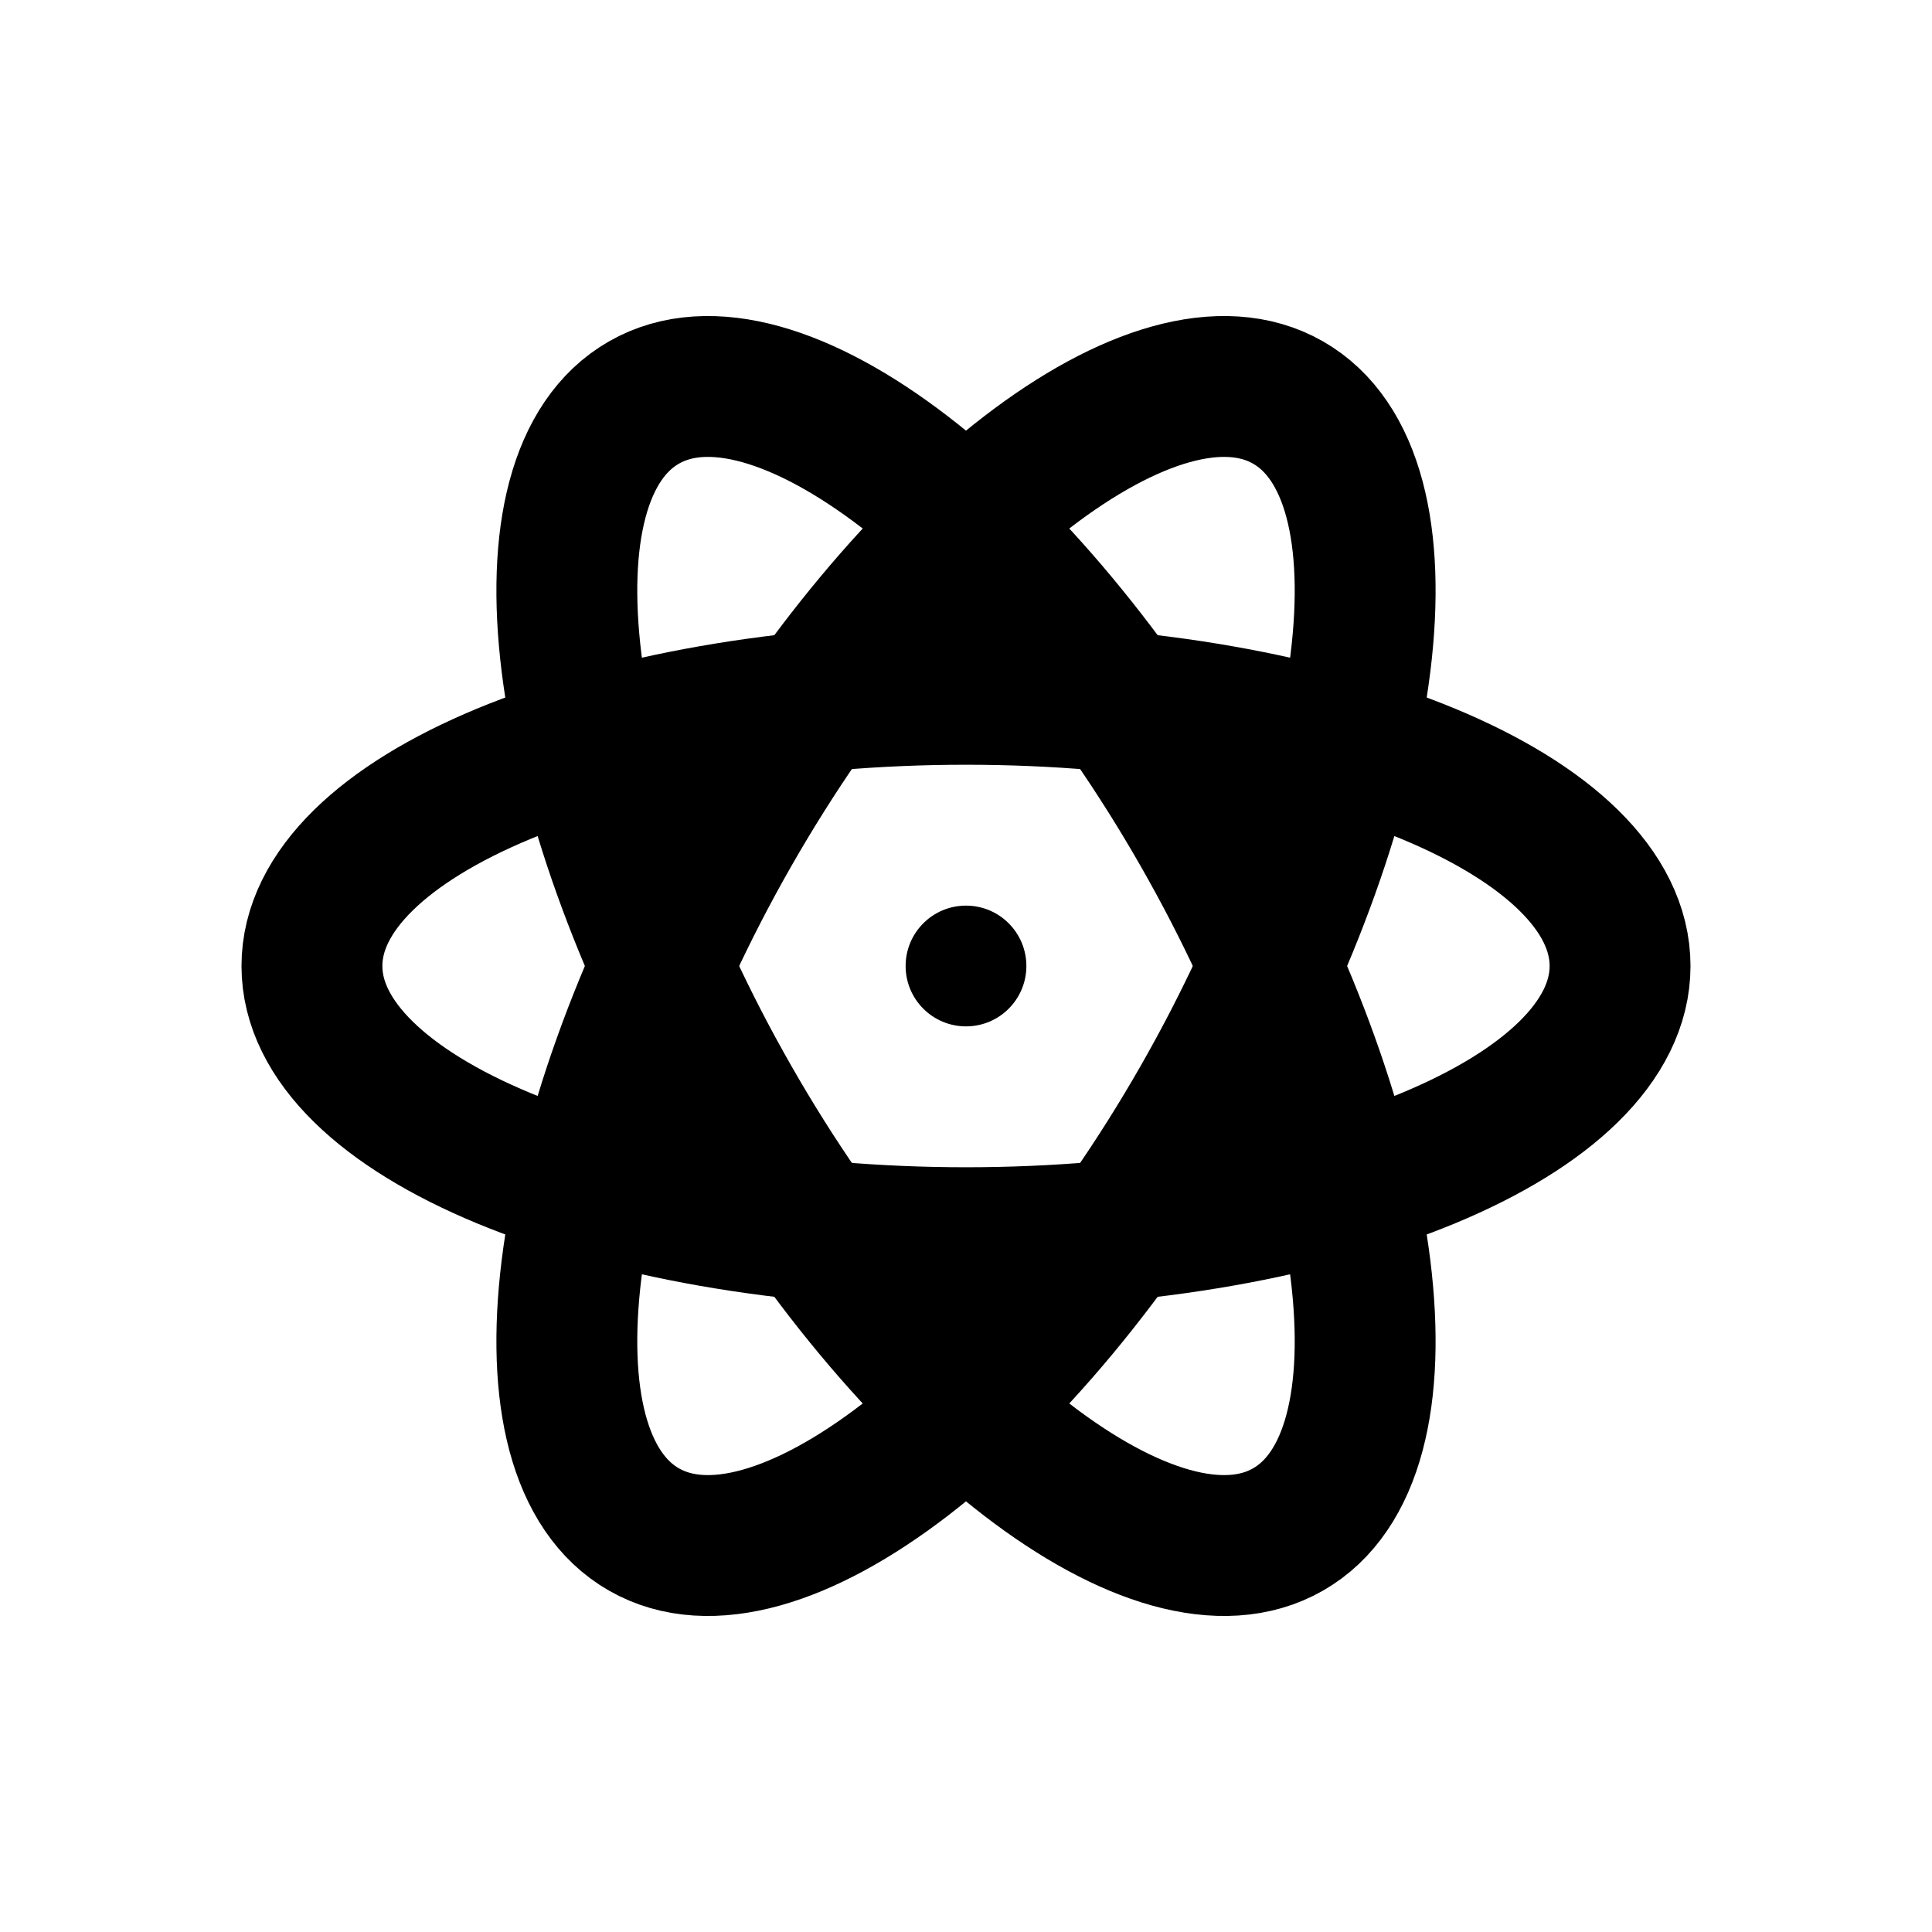
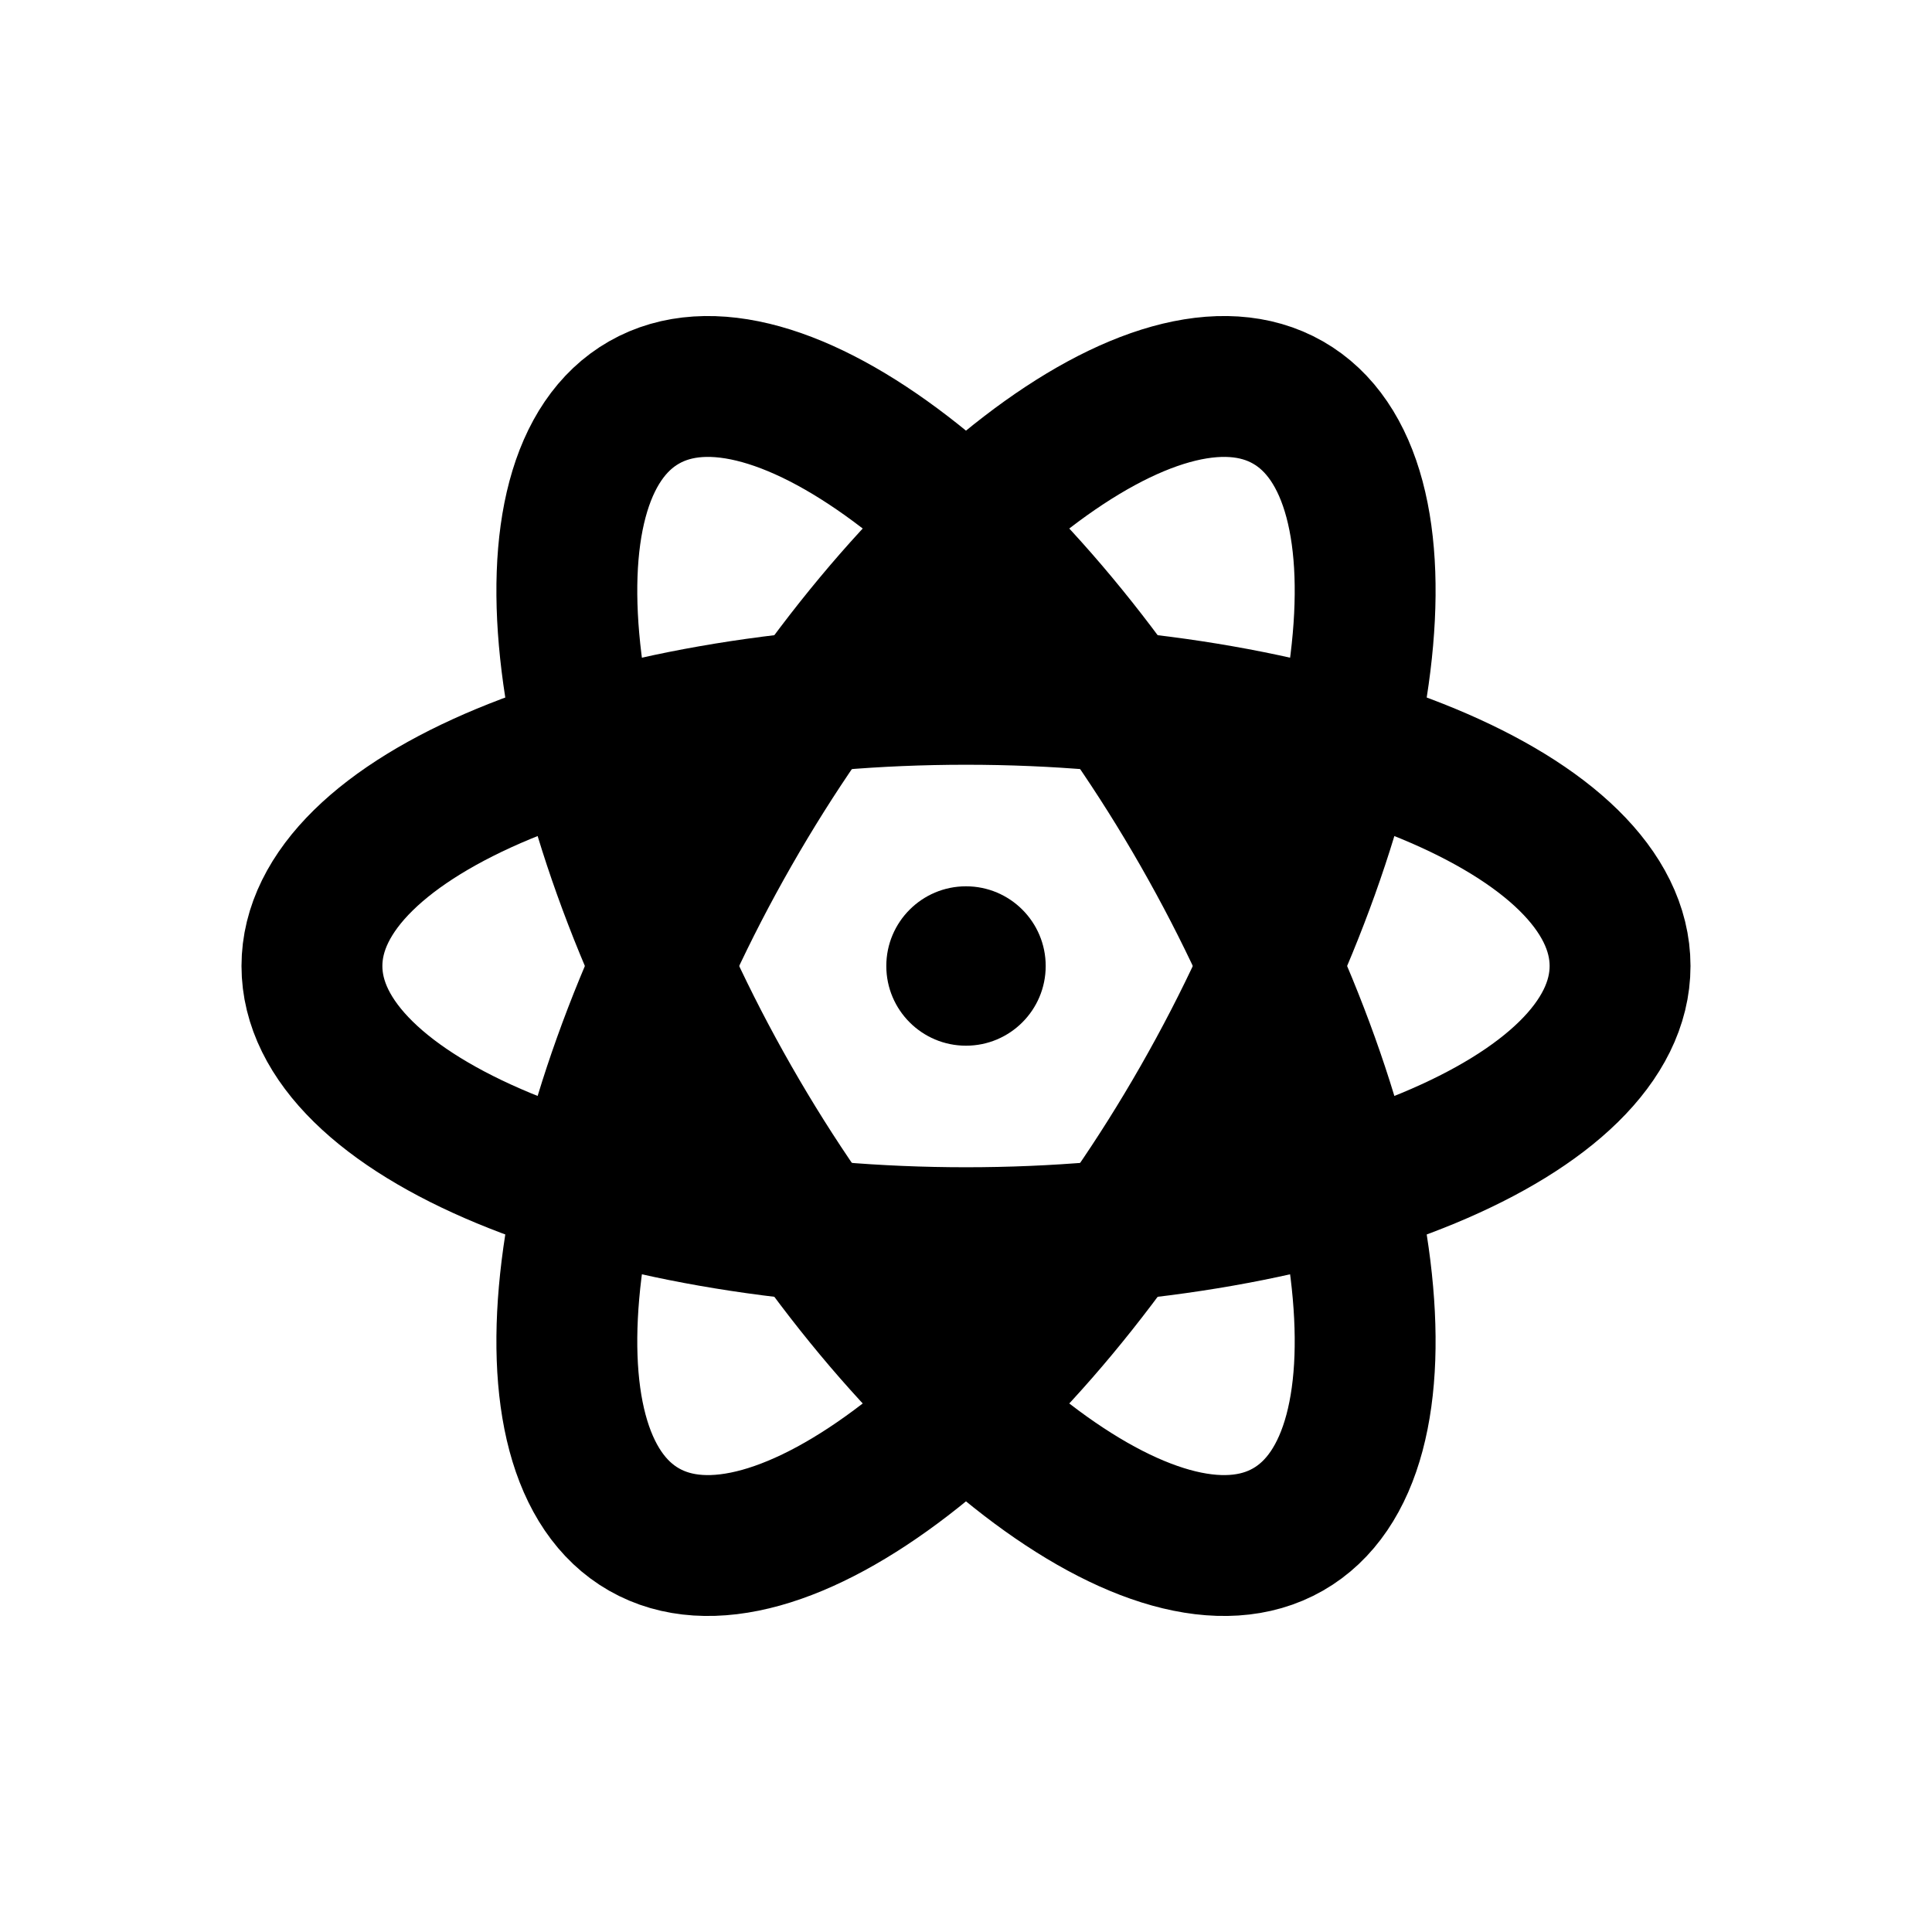
<svg xmlns="http://www.w3.org/2000/svg" width="24" height="24" viewBox="0 0 24 24" fill="none" stroke="currentColor" stroke-width="1.75" stroke-linecap="round" stroke-linejoin="round" aria-hidden="true" focusable="false">
  <path d="M3.875 12C3.875 10.136 7.513 8.625 12 8.625C16.487 8.625 20.125 10.136 20.125 12C20.125 13.864 16.487 15.375 12 15.375C7.513 15.375 3.875 13.864 3.875 12Z" />
  <path d="M8 5C9.618 4.075 12.721 6.46 14.93 10.326C17.139 14.192 17.618 18.075 16 19C14.382 19.925 11.279 17.54 9.07 13.674C6.861 9.808 6.382 5.925 8 5Z" />
  <path d="M8 19C6.382 18.075 6.861 14.192 9.07 10.326C11.279 6.46 14.382 4.075 16 5C17.618 5.925 17.139 9.808 14.93 13.674C12.721 17.54 9.618 19.925 8 19Z" />
-   <circle cx="12" cy="12" r="0.75" fill="currentColor" stroke="none" />
+   <circle cx="12" cy="12" r="0.99" fill="currentColor" stroke="none" />
</svg>
